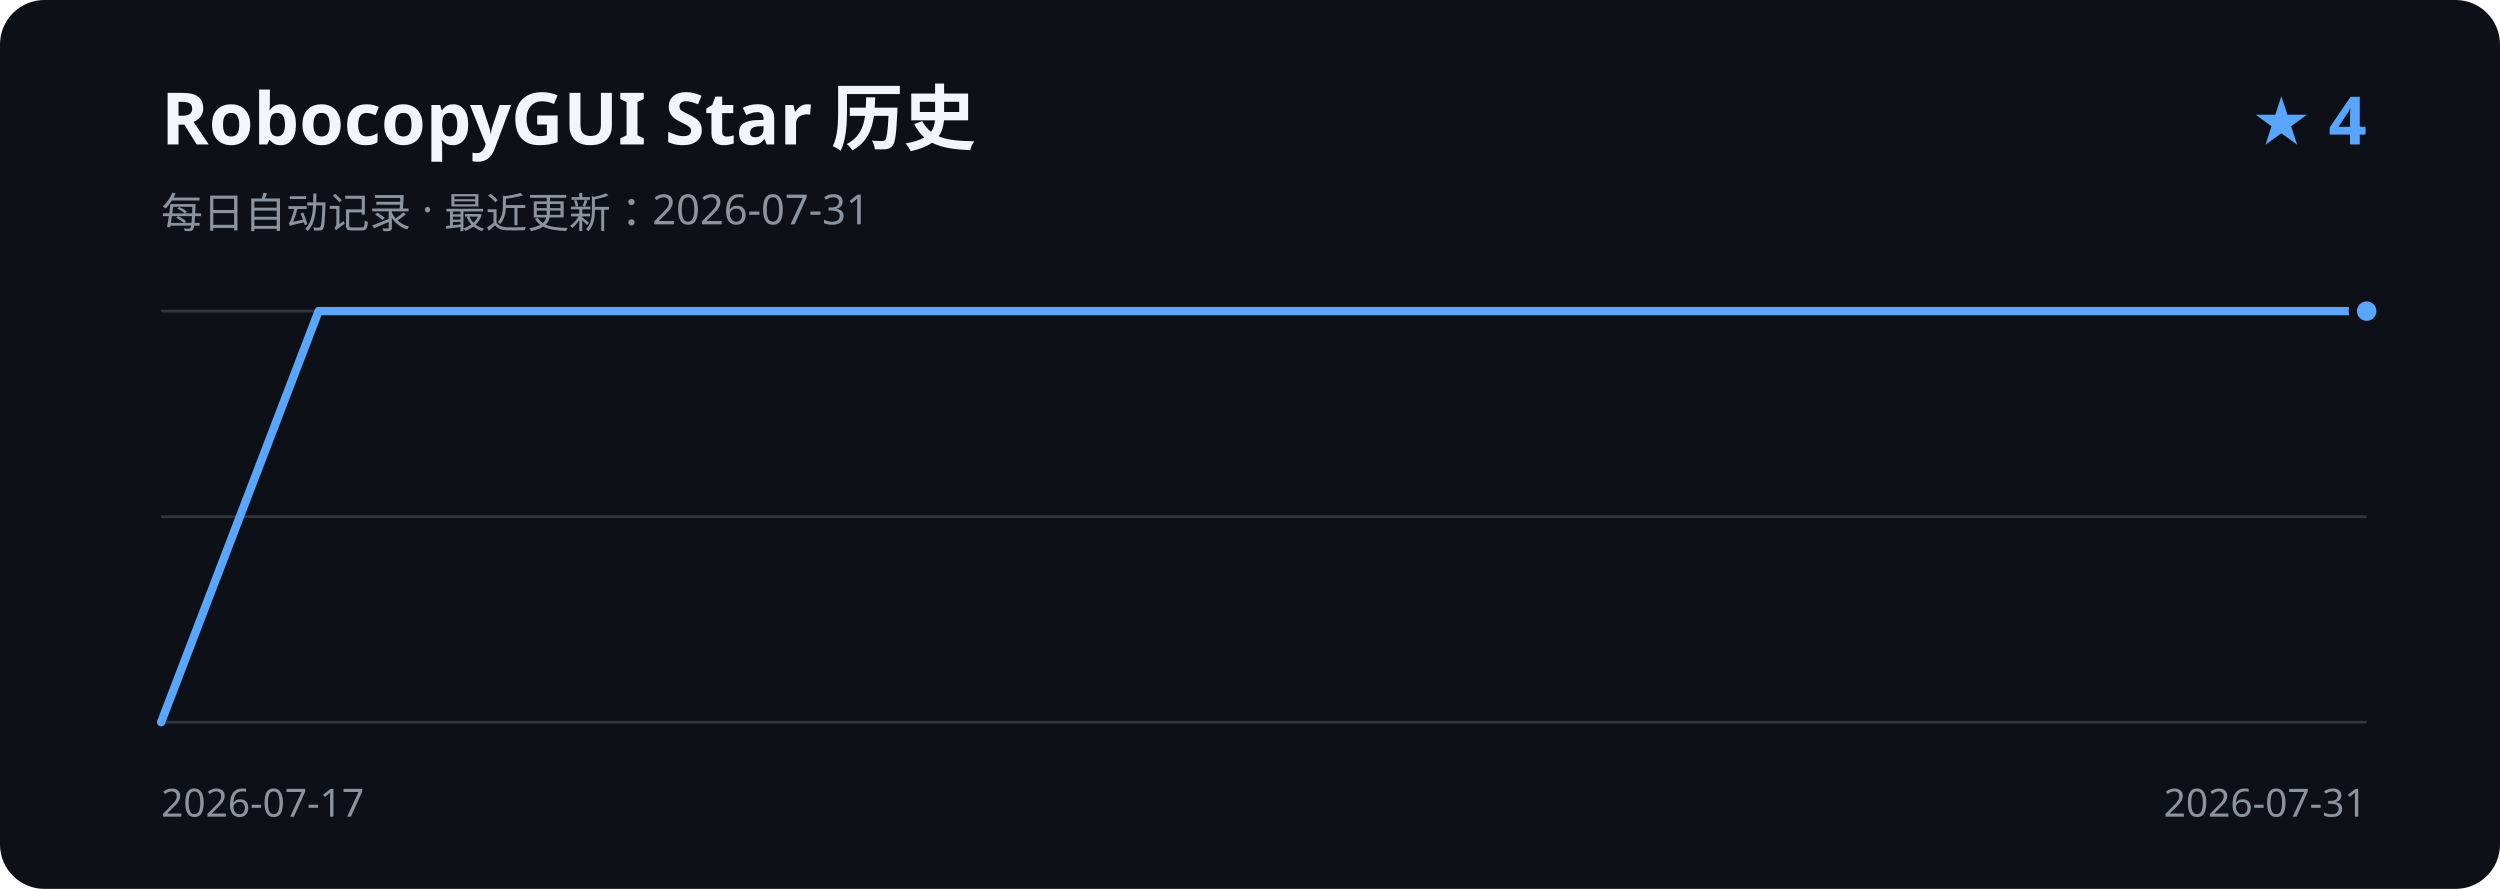
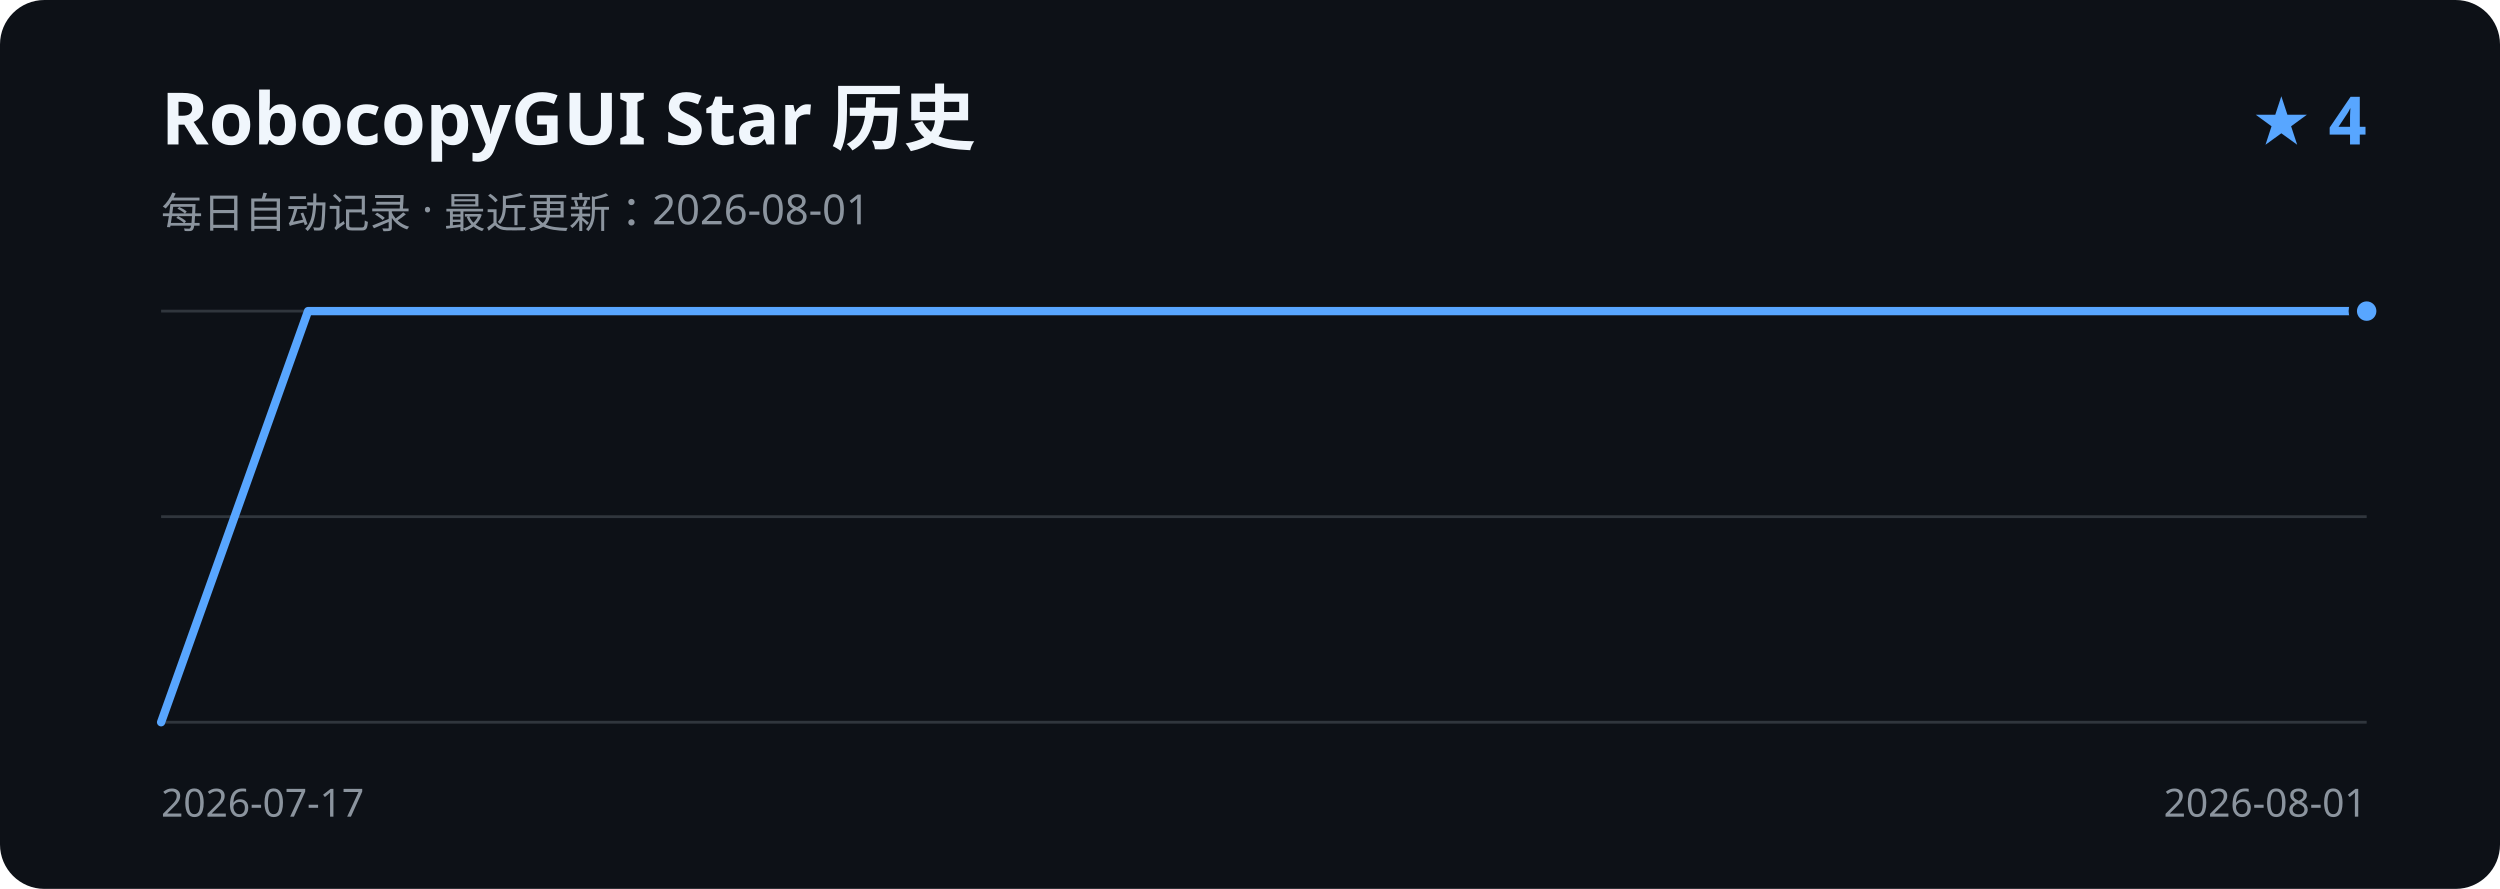
<svg xmlns="http://www.w3.org/2000/svg" width="900" height="320" viewBox="0 0 900 320" role="img" aria-labelledby="title description">
  <rect width="900" height="320" rx="16" fill="#0d1117" />
  <text x="58" y="52" fill="#f0f6fc" font-family="Segoe UI, sans-serif" font-size="26" font-weight="600">RobocopyGUI Star 历史</text>
-   <text x="58" y="82" fill="#8b949e" font-family="Segoe UI, sans-serif" font-size="15">每日自动记录 · 最近更新：2026-07-31</text>
+   <text x="58" y="82" fill="#8b949e" font-family="Segoe UI, sans-serif" font-size="15">每日自动记录 · 最近更新：2026-08-01</text>
  <text x="852" y="52" fill="#58a6ff" font-family="Segoe UI, sans-serif" font-size="24" font-weight="600" text-anchor="end">★ 4</text>
  <path d="M58 112H852 M58 186H852 M58 260H852" stroke="#30363d" stroke-width="1" />
-   <path d="M58.0 260.0 L114.7 112.0 L171.4 112.0 L228.1 112.0 L284.9 112.0 L341.6 112.0 L398.3 112.0 L455.0 112.0 L511.7 112.0 L568.4 112.0 L625.1 112.0 L681.9 112.0 L738.6 112.0 L795.3 112.0 L852.0 112.0" fill="none" stroke="#58a6ff" stroke-width="3" stroke-linecap="round" stroke-linejoin="round" />
+   <path d="M58.0 260.0 L110.9 112.0 L163.9 112.0 L216.8 112.0 L269.7 112.0 L322.7 112.0 L375.6 112.0 L428.5 112.0 L481.5 112.0 L534.4 112.0 L587.3 112.0 L640.3 112.0 L693.2 112.0 L746.1 112.0 L799.1 112.0 L852.0 112.0" fill="none" stroke="#58a6ff" stroke-width="3" stroke-linecap="round" stroke-linejoin="round" />
  <circle cx="852.0" cy="112.0" r="5" fill="#58a6ff" stroke="#0d1117" stroke-width="3" />
  <text x="58" y="294" fill="#8b949e" font-family="Segoe UI, sans-serif" font-size="14">2026-07-17</text>
-   <text x="852" y="294" fill="#8b949e" font-family="Segoe UI, sans-serif" font-size="14" text-anchor="end">2026-07-31</text>
+   <text x="852" y="294" fill="#8b949e" font-family="Segoe UI, sans-serif" font-size="14" text-anchor="end">2026-08-01</text>
</svg>
